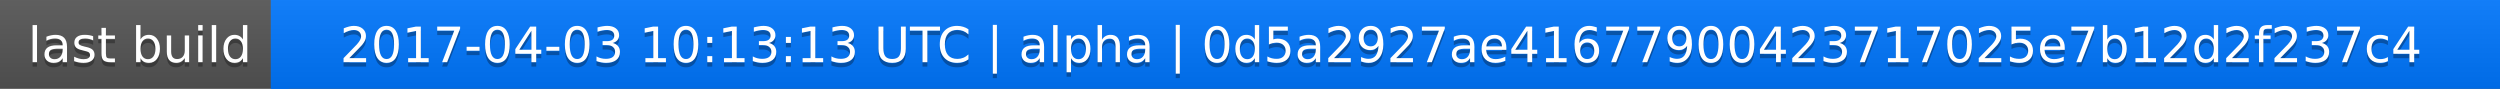
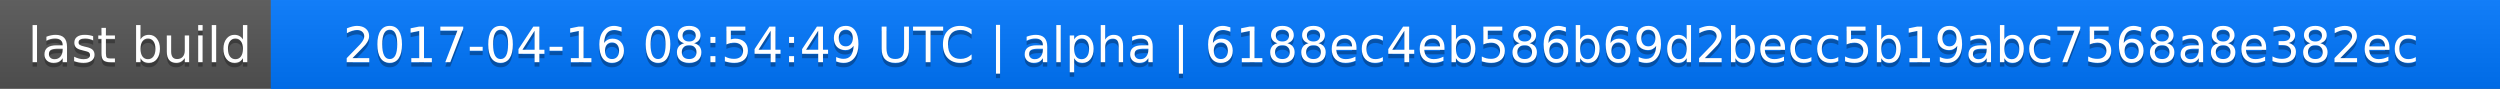
<svg xmlns="http://www.w3.org/2000/svg" width="563" height="20">
  <linearGradient id="a" x2="0" y2="100%">
    <stop offset="0" stop-color="#bbb" stop-opacity=".1" />
    <stop offset="1" stop-opacity=".1" />
  </linearGradient>
  <rect rx="0" width="563" height="20" fill="#555" />
  <rect rx="0" x="61" width="502" height="20" fill="#07f" />
  <path fill="#07f" d="M61 0h4v20h-4z" />
  <rect rx="0" width="563" height="20" fill="url(#a)" />
  <g fill="#fff" text-anchor="middle" font-family="DejaVu Sans,Verdana,Geneva,sans-serif" font-size="11">
    <text x="31.5" y="15" fill="#010101" fill-opacity=".3">last build</text>
    <text x="31.5" y="14">last build</text>
-     <text x="311" y="15" fill="#010101" fill-opacity=".3">2017-04-03 10:13:13 UTC | alpha | 0d5a2927ae41677900423717025e7b12d2f237c4</text>
-     <text x="311" y="14">2017-04-03 10:13:13 UTC | alpha | 0d5a2927ae41677900423717025e7b12d2f237c4</text>
+     <text x="311" y="15" fill="#010101" fill-opacity=".3">2017-04-16 08:54:49 UTC | alpha | 6188ec4eb586b69d2becc5b19abc7568a8e382ec</text>
+     <text x="311" y="14">2017-04-16 08:54:49 UTC | alpha | 6188ec4eb586b69d2becc5b19abc7568a8e382ec</text>
  </g>
</svg>
